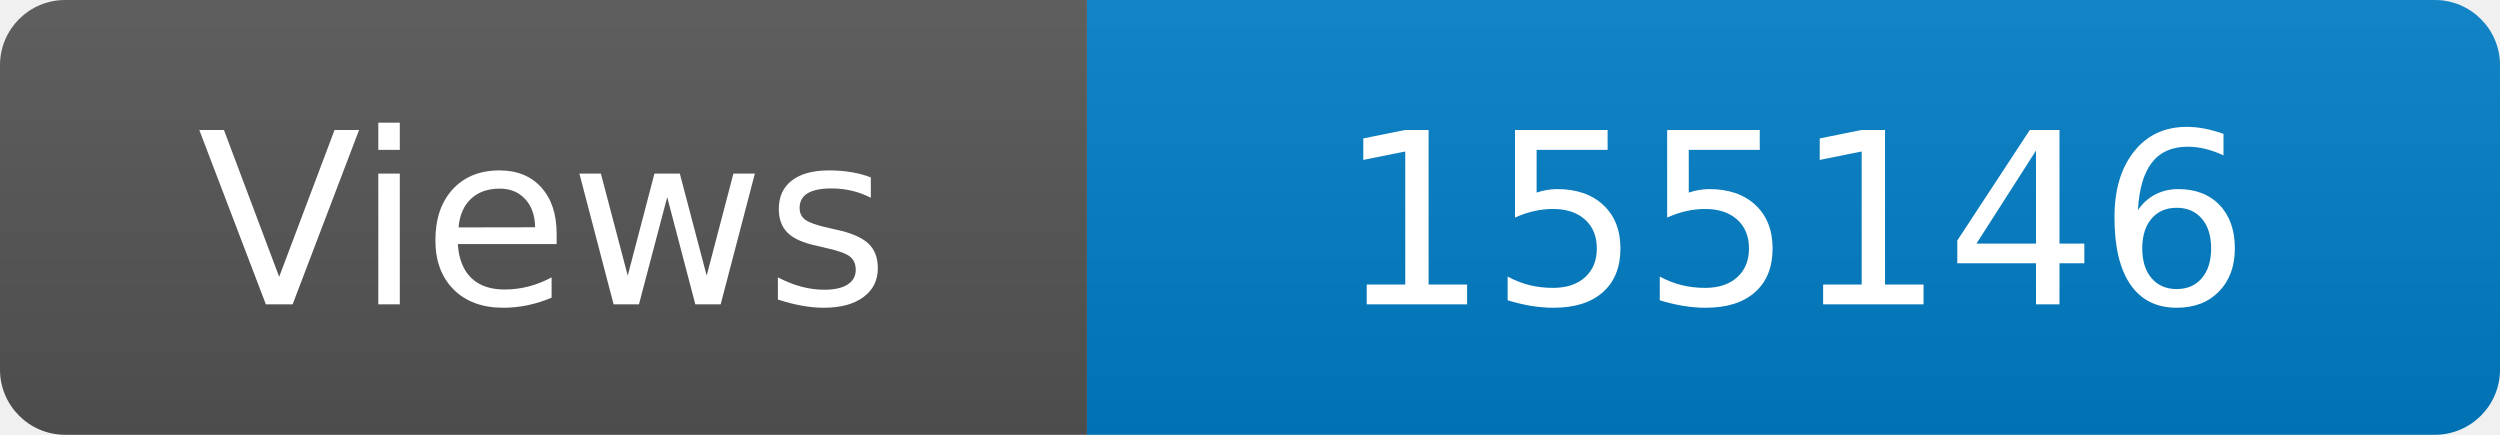
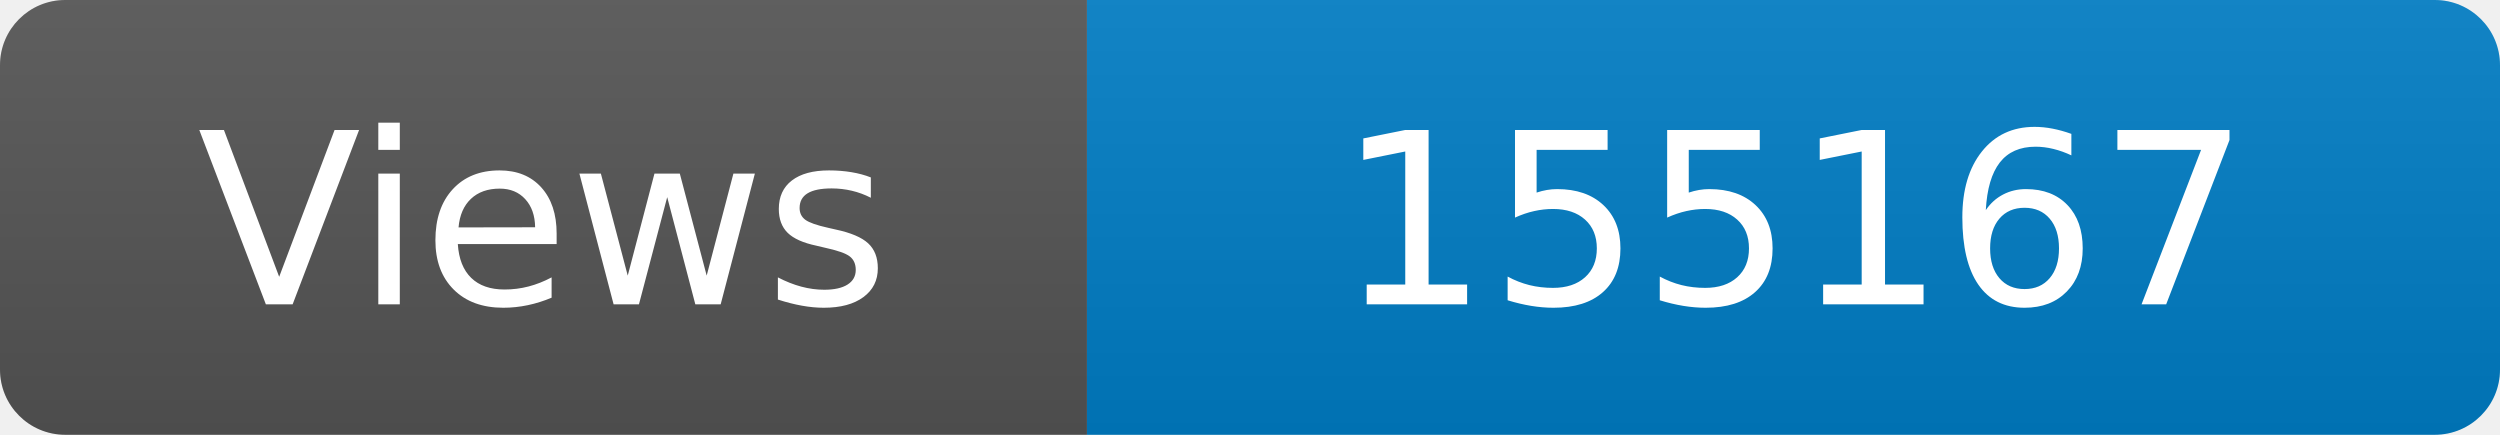
<svg xmlns="http://www.w3.org/2000/svg" width="115" height="20" role="img" aria-label="Maintained?: yes">
  <linearGradient id="s" x2="0" y2="100%">
    <stop offset="0" stop-color="#bbb" stop-opacity=".1" />
    <stop offset="1" stop-opacity=".1" />
  </linearGradient>
  <clipPath id="r">
    <rect width="115" height="20" rx="3" fill="#fff" />
  </clipPath>
  <g clip-path="url(#r)">
    <rect width="50" height="20" fill="#555" />
    <rect x="50" width="160" height="20" fill="#007ec6" />
    <rect width="115" height="20" fill="url(#s)" />
  </g>
  <g fill="#fff" text-anchor="middle" font-family="Verdana,Geneva,DejaVu Sans,sans-serif" font-size="110">
    <text x="250" y="140" transform="scale(.1)" fill="#fff">Views</text>
-     <text x="825" y="140" transform="scale(.1)" fill="#fff">155146</text>
+     <text x="825" y="140" transform="scale(.1)" fill="#fff">155167</text>
  </g>
</svg>
